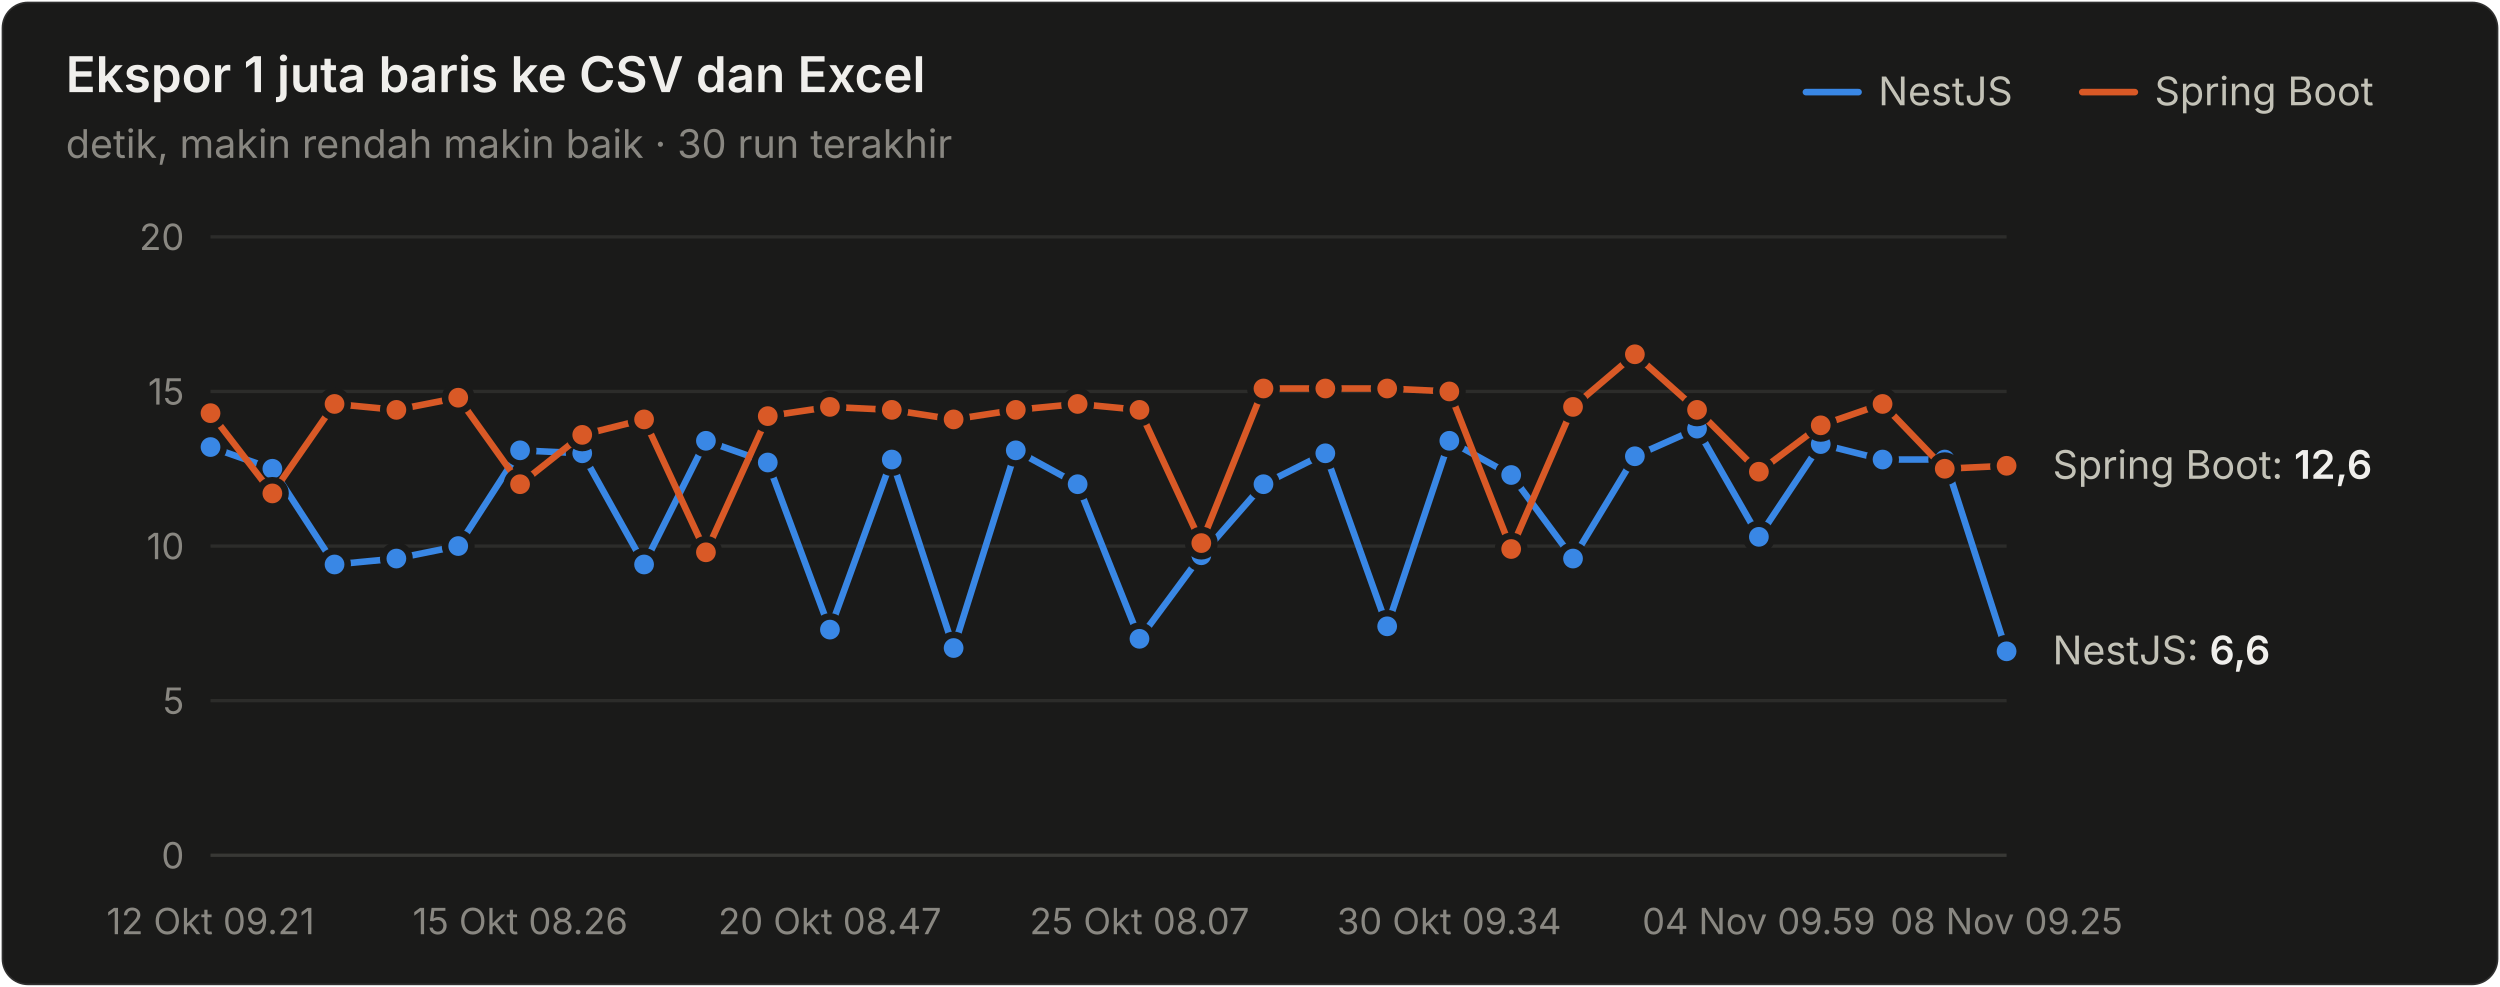
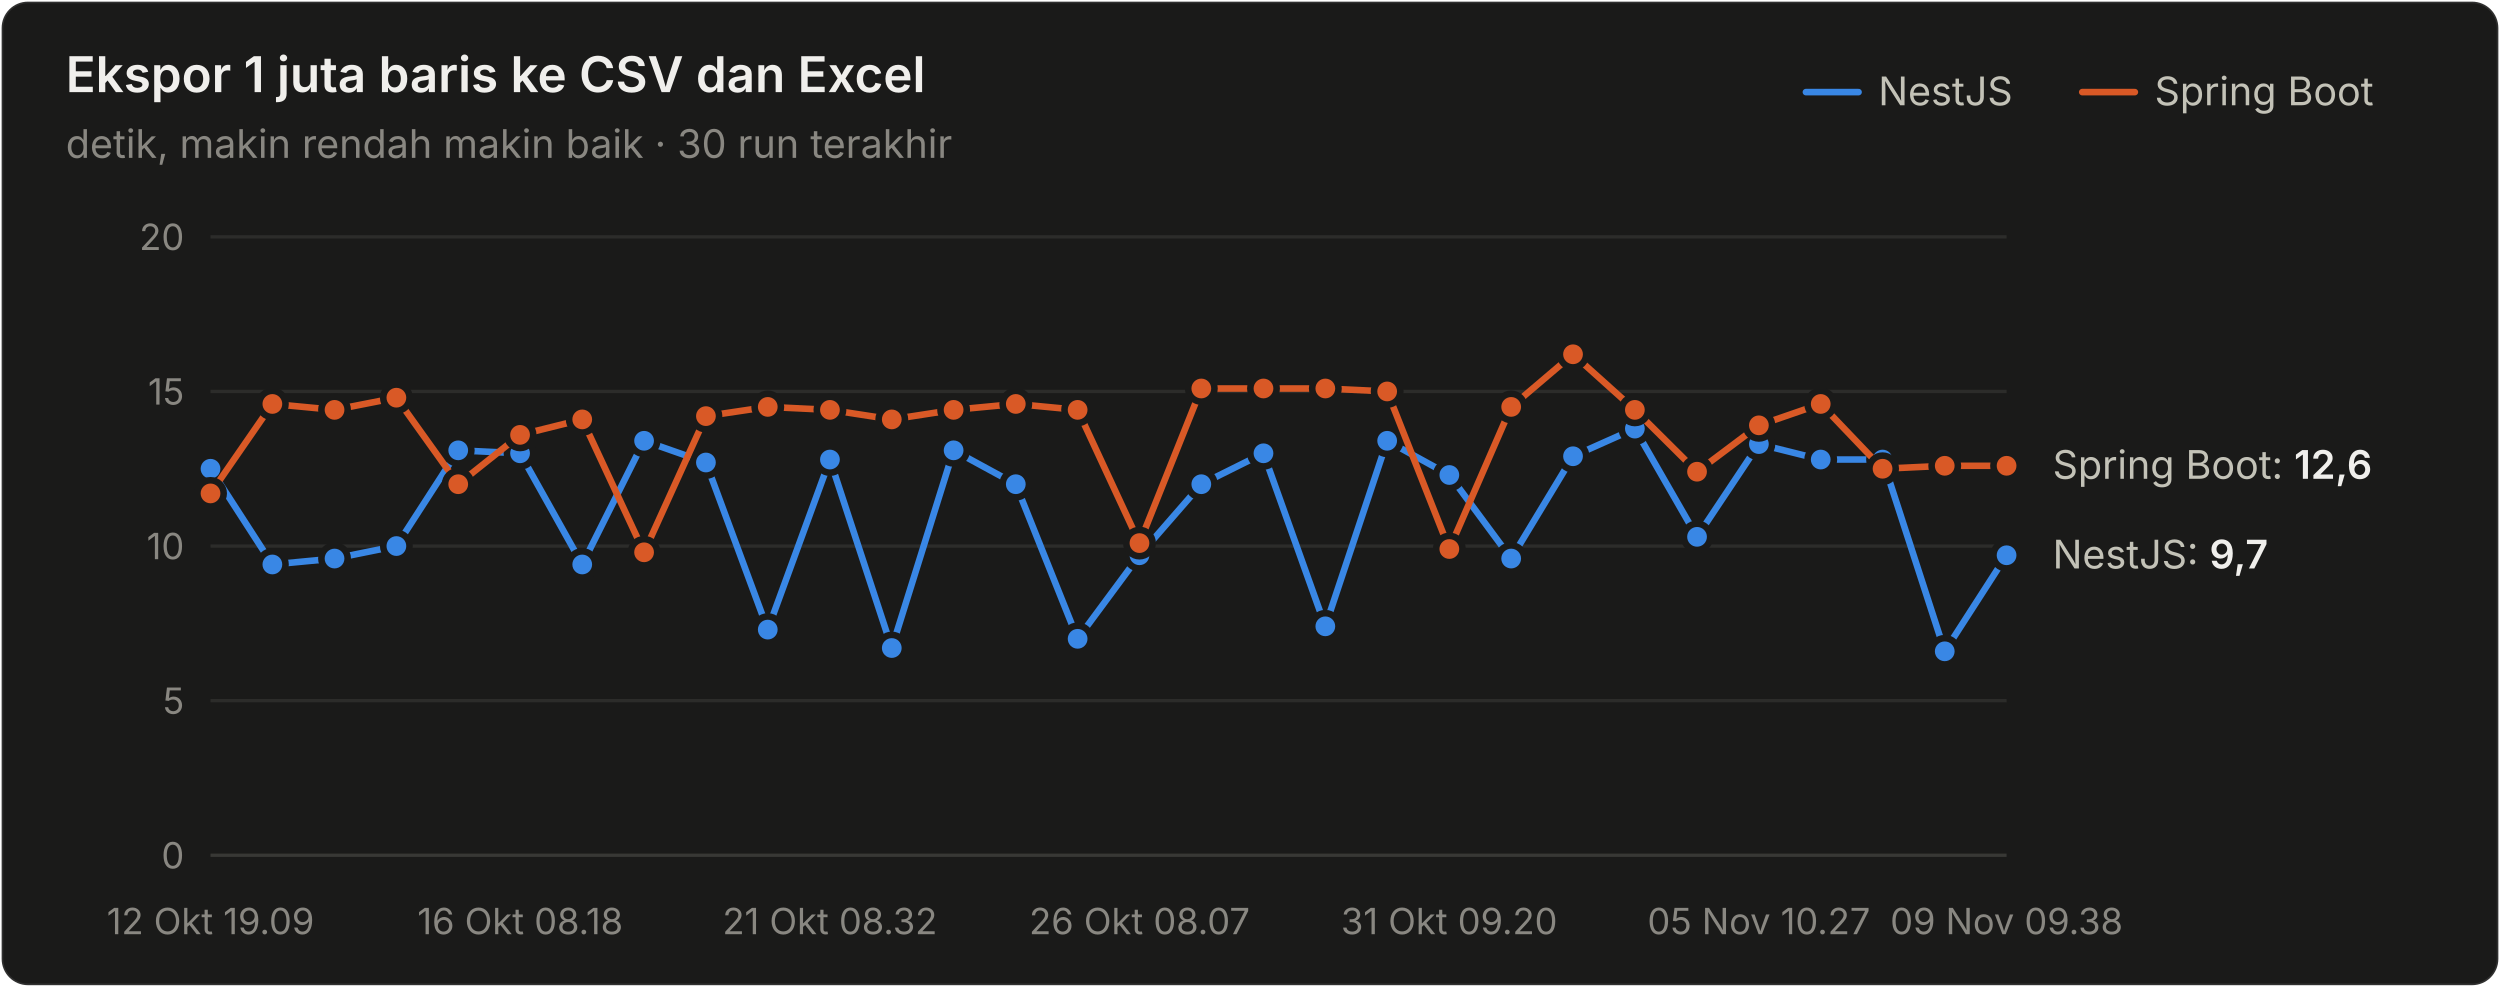
<svg xmlns="http://www.w3.org/2000/svg" width="760" height="300" viewBox="0 0 760 300" role="img" aria-label="Ekspor 1 juta baris ke CSV dan Excel">
  <style>text{font-family:system-ui,-apple-system,"Segoe UI",sans-serif}.angka{font-variant-numeric:tabular-nums}</style>
  <rect x="0.5" y="0.5" width="759" height="299" rx="8" fill="#1a1a19" stroke="rgba(255,255,255,0.10)" />
  <text x="20" y="28" font-size="15" font-weight="600" fill="#f0efec">Ekspor 1 juta baris ke CSV dan Excel</text>
  <text x="20" y="48" font-size="12" fill="#898781">detik, makin rendah makin baik · 30 run terakhir</text>
  <text x="655" y="32" font-size="12" fill="#c3c2b7">Spring Boot</text>
  <line x1="633" y1="28" x2="649" y2="28" stroke="#d95926" stroke-width="2" stroke-linecap="round" />
  <text x="571" y="32" font-size="12" fill="#c3c2b7">NestJS</text>
  <line x1="549" y1="28" x2="565" y2="28" stroke="#3987e5" stroke-width="2" stroke-linecap="round" />
  <line x1="64" y1="260" x2="610" y2="260" stroke="#383835" stroke-width="1" />
  <text class="angka" x="56" y="264" font-size="11" text-anchor="end" fill="#898781">0</text>
  <line x1="64" y1="213" x2="610" y2="213" stroke="#2c2c2a" stroke-width="1" />
  <text class="angka" x="56" y="217" font-size="11" text-anchor="end" fill="#898781">5</text>
  <line x1="64" y1="166" x2="610" y2="166" stroke="#2c2c2a" stroke-width="1" />
  <text class="angka" x="56" y="170" font-size="11" text-anchor="end" fill="#898781">10</text>
  <line x1="64" y1="119" x2="610" y2="119" stroke="#2c2c2a" stroke-width="1" />
  <text class="angka" x="56" y="123" font-size="11" text-anchor="end" fill="#898781">15</text>
  <line x1="64" y1="72" x2="610" y2="72" stroke="#2c2c2a" stroke-width="1" />
  <text class="angka" x="56" y="76" font-size="11" text-anchor="end" fill="#898781">20</text>
-   <text x="64" y="284" font-size="11" text-anchor="middle" fill="#898781">12 Okt 09.21</text>
-   <text x="158.138" y="284" font-size="11" text-anchor="middle" fill="#898781">15 Okt 08.26</text>
-   <text x="252.276" y="284" font-size="11" text-anchor="middle" fill="#898781">20 Okt 08.47</text>
-   <text x="346.414" y="284" font-size="11" text-anchor="middle" fill="#898781">25 Okt 08.07</text>
-   <text x="440.552" y="284" font-size="11" text-anchor="middle" fill="#898781">30 Okt 09.34</text>
-   <text x="534.69" y="284" font-size="11" text-anchor="middle" fill="#898781">04 Nov 09.59</text>
-   <text x="610" y="284" font-size="11" text-anchor="middle" fill="#898781">08 Nov 09.25</text>
-   <path d="M64.0,135.9 L82.8,142.5 L101.7,171.6 L120.5,169.8 L139.3,166.0 L158.1,136.9 L177.0,137.8 L195.8,171.6 L214.6,134.0 L233.4,140.6 L252.3,191.4 L271.1,139.7 L289.9,197.0 L308.8,136.9 L327.6,147.2 L346.4,194.2 L365.2,168.8 L384.1,147.2 L402.9,137.8 L421.7,190.4 L440.6,134.0 L459.4,144.4 L478.2,169.8 L497.0,138.7 L515.9,130.3 L534.7,163.2 L553.5,135.0 L572.3,139.7 L591.2,139.7 L610.0,198.0" fill="none" stroke="#3987e5" stroke-width="2" stroke-linejoin="round" stroke-linecap="round" />
-   <circle cx="64.0" cy="135.9" r="4" fill="#3987e5" stroke="#1a1a19" stroke-width="2" />
-   <circle cx="82.8" cy="142.5" r="4" fill="#3987e5" stroke="#1a1a19" stroke-width="2" />
-   <circle cx="101.7" cy="171.6" r="4" fill="#3987e5" stroke="#1a1a19" stroke-width="2" />
-   <circle cx="120.5" cy="169.8" r="4" fill="#3987e5" stroke="#1a1a19" stroke-width="2" />
-   <circle cx="139.3" cy="166.0" r="4" fill="#3987e5" stroke="#1a1a19" stroke-width="2" />
-   <circle cx="158.1" cy="136.9" r="4" fill="#3987e5" stroke="#1a1a19" stroke-width="2" />
-   <circle cx="177.0" cy="137.8" r="4" fill="#3987e5" stroke="#1a1a19" stroke-width="2" />
-   <circle cx="195.8" cy="171.6" r="4" fill="#3987e5" stroke="#1a1a19" stroke-width="2" />
-   <circle cx="214.6" cy="134.0" r="4" fill="#3987e5" stroke="#1a1a19" stroke-width="2" />
-   <circle cx="233.4" cy="140.6" r="4" fill="#3987e5" stroke="#1a1a19" stroke-width="2" />
-   <circle cx="252.3" cy="191.4" r="4" fill="#3987e5" stroke="#1a1a19" stroke-width="2" />
-   <circle cx="271.1" cy="139.7" r="4" fill="#3987e5" stroke="#1a1a19" stroke-width="2" />
-   <circle cx="289.9" cy="197.0" r="4" fill="#3987e5" stroke="#1a1a19" stroke-width="2" />
-   <circle cx="308.8" cy="136.9" r="4" fill="#3987e5" stroke="#1a1a19" stroke-width="2" />
-   <circle cx="327.6" cy="147.2" r="4" fill="#3987e5" stroke="#1a1a19" stroke-width="2" />
-   <circle cx="346.4" cy="194.2" r="4" fill="#3987e5" stroke="#1a1a19" stroke-width="2" />
-   <circle cx="365.2" cy="168.8" r="4" fill="#3987e5" stroke="#1a1a19" stroke-width="2" />
-   <circle cx="384.1" cy="147.2" r="4" fill="#3987e5" stroke="#1a1a19" stroke-width="2" />
-   <circle cx="402.9" cy="137.8" r="4" fill="#3987e5" stroke="#1a1a19" stroke-width="2" />
-   <circle cx="421.7" cy="190.4" r="4" fill="#3987e5" stroke="#1a1a19" stroke-width="2" />
-   <circle cx="440.6" cy="134.0" r="4" fill="#3987e5" stroke="#1a1a19" stroke-width="2" />
-   <circle cx="459.4" cy="144.4" r="4" fill="#3987e5" stroke="#1a1a19" stroke-width="2" />
-   <circle cx="478.2" cy="169.8" r="4" fill="#3987e5" stroke="#1a1a19" stroke-width="2" />
-   <circle cx="497.0" cy="138.7" r="4" fill="#3987e5" stroke="#1a1a19" stroke-width="2" />
-   <circle cx="515.9" cy="130.3" r="4" fill="#3987e5" stroke="#1a1a19" stroke-width="2" />
-   <circle cx="534.7" cy="163.2" r="4" fill="#3987e5" stroke="#1a1a19" stroke-width="2" />
-   <circle cx="553.5" cy="135.0" r="4" fill="#3987e5" stroke="#1a1a19" stroke-width="2" />
+   <text x="64" y="284" font-size="11" text-anchor="middle" fill="#898781">12 Okt 19.09</text>
+   <text x="158.138" y="284" font-size="11" text-anchor="middle" fill="#898781">16 Okt 08.18</text>
+   <text x="252.276" y="284" font-size="11" text-anchor="middle" fill="#898781">21 Okt 08.32</text>
+   <text x="346.414" y="284" font-size="11" text-anchor="middle" fill="#898781">26 Okt 08.07</text>
+   <text x="440.552" y="284" font-size="11" text-anchor="middle" fill="#898781">31 Okt 09.20</text>
+   <text x="534.69" y="284" font-size="11" text-anchor="middle" fill="#898781">05 Nov 10.27</text>
+   <text x="610" y="284" font-size="11" text-anchor="middle" fill="#898781">09 Nov 09.38</text>
+   <path d="M64.0,142.5 L82.8,171.6 L101.7,169.8 L120.5,166.0 L139.3,136.9 L158.1,137.8 L177.0,171.6 L195.8,134.0 L214.6,140.6 L233.4,191.4 L252.3,139.7 L271.1,197.0 L289.9,136.9 L308.8,147.2 L327.6,194.2 L346.4,168.8 L365.2,147.2 L384.1,137.8 L402.9,190.4 L421.7,134.0 L440.6,144.4 L459.4,169.8 L478.2,138.7 L497.0,130.3 L515.9,163.2 L534.7,135.0 L553.5,139.7 L572.3,139.7 L591.2,198.0 L610.0,168.8" fill="none" stroke="#3987e5" stroke-width="2" stroke-linejoin="round" stroke-linecap="round" />
+   <circle cx="64.0" cy="142.5" r="4" fill="#3987e5" stroke="#1a1a19" stroke-width="2" />
+   <circle cx="82.8" cy="171.6" r="4" fill="#3987e5" stroke="#1a1a19" stroke-width="2" />
+   <circle cx="101.7" cy="169.8" r="4" fill="#3987e5" stroke="#1a1a19" stroke-width="2" />
+   <circle cx="120.5" cy="166.0" r="4" fill="#3987e5" stroke="#1a1a19" stroke-width="2" />
+   <circle cx="139.3" cy="136.9" r="4" fill="#3987e5" stroke="#1a1a19" stroke-width="2" />
+   <circle cx="158.1" cy="137.8" r="4" fill="#3987e5" stroke="#1a1a19" stroke-width="2" />
+   <circle cx="177.0" cy="171.6" r="4" fill="#3987e5" stroke="#1a1a19" stroke-width="2" />
+   <circle cx="195.8" cy="134.0" r="4" fill="#3987e5" stroke="#1a1a19" stroke-width="2" />
+   <circle cx="214.6" cy="140.6" r="4" fill="#3987e5" stroke="#1a1a19" stroke-width="2" />
+   <circle cx="233.4" cy="191.4" r="4" fill="#3987e5" stroke="#1a1a19" stroke-width="2" />
+   <circle cx="252.3" cy="139.7" r="4" fill="#3987e5" stroke="#1a1a19" stroke-width="2" />
+   <circle cx="271.1" cy="197.0" r="4" fill="#3987e5" stroke="#1a1a19" stroke-width="2" />
+   <circle cx="289.9" cy="136.9" r="4" fill="#3987e5" stroke="#1a1a19" stroke-width="2" />
+   <circle cx="308.8" cy="147.2" r="4" fill="#3987e5" stroke="#1a1a19" stroke-width="2" />
+   <circle cx="327.6" cy="194.2" r="4" fill="#3987e5" stroke="#1a1a19" stroke-width="2" />
+   <circle cx="346.4" cy="168.8" r="4" fill="#3987e5" stroke="#1a1a19" stroke-width="2" />
+   <circle cx="365.2" cy="147.2" r="4" fill="#3987e5" stroke="#1a1a19" stroke-width="2" />
+   <circle cx="384.1" cy="137.8" r="4" fill="#3987e5" stroke="#1a1a19" stroke-width="2" />
+   <circle cx="402.9" cy="190.4" r="4" fill="#3987e5" stroke="#1a1a19" stroke-width="2" />
+   <circle cx="421.7" cy="134.0" r="4" fill="#3987e5" stroke="#1a1a19" stroke-width="2" />
+   <circle cx="440.6" cy="144.4" r="4" fill="#3987e5" stroke="#1a1a19" stroke-width="2" />
+   <circle cx="459.4" cy="169.8" r="4" fill="#3987e5" stroke="#1a1a19" stroke-width="2" />
+   <circle cx="478.2" cy="138.7" r="4" fill="#3987e5" stroke="#1a1a19" stroke-width="2" />
+   <circle cx="497.0" cy="130.3" r="4" fill="#3987e5" stroke="#1a1a19" stroke-width="2" />
+   <circle cx="515.9" cy="163.2" r="4" fill="#3987e5" stroke="#1a1a19" stroke-width="2" />
+   <circle cx="534.7" cy="135.0" r="4" fill="#3987e5" stroke="#1a1a19" stroke-width="2" />
+   <circle cx="553.5" cy="139.7" r="4" fill="#3987e5" stroke="#1a1a19" stroke-width="2" />
  <circle cx="572.3" cy="139.7" r="4" fill="#3987e5" stroke="#1a1a19" stroke-width="2" />
-   <circle cx="591.2" cy="139.7" r="4" fill="#3987e5" stroke="#1a1a19" stroke-width="2" />
-   <circle cx="610.0" cy="198.0" r="4" fill="#3987e5" stroke="#1a1a19" stroke-width="2" />
-   <path d="M64.0,125.6 L82.8,150.0 L101.7,122.8 L120.5,124.6 L139.3,120.9 L158.1,147.2 L177.0,132.2 L195.8,127.5 L214.6,167.9 L233.4,126.5 L252.3,123.7 L271.1,124.6 L289.9,127.5 L308.8,124.6 L327.6,122.8 L346.4,124.6 L365.2,165.1 L384.1,118.1 L402.9,118.1 L421.7,118.1 L440.6,119.0 L459.4,166.9 L478.2,123.7 L497.0,107.7 L515.9,124.6 L534.7,143.4 L553.5,129.3 L572.3,122.8 L591.2,142.5 L610.0,141.6" fill="none" stroke="#d95926" stroke-width="2" stroke-linejoin="round" stroke-linecap="round" />
-   <circle cx="64.0" cy="125.6" r="4" fill="#d95926" stroke="#1a1a19" stroke-width="2" />
-   <circle cx="82.8" cy="150.0" r="4" fill="#d95926" stroke="#1a1a19" stroke-width="2" />
-   <circle cx="101.7" cy="122.8" r="4" fill="#d95926" stroke="#1a1a19" stroke-width="2" />
-   <circle cx="120.5" cy="124.6" r="4" fill="#d95926" stroke="#1a1a19" stroke-width="2" />
-   <circle cx="139.3" cy="120.9" r="4" fill="#d95926" stroke="#1a1a19" stroke-width="2" />
-   <circle cx="158.1" cy="147.2" r="4" fill="#d95926" stroke="#1a1a19" stroke-width="2" />
-   <circle cx="177.0" cy="132.2" r="4" fill="#d95926" stroke="#1a1a19" stroke-width="2" />
-   <circle cx="195.8" cy="127.5" r="4" fill="#d95926" stroke="#1a1a19" stroke-width="2" />
-   <circle cx="214.6" cy="167.9" r="4" fill="#d95926" stroke="#1a1a19" stroke-width="2" />
-   <circle cx="233.4" cy="126.5" r="4" fill="#d95926" stroke="#1a1a19" stroke-width="2" />
-   <circle cx="252.3" cy="123.7" r="4" fill="#d95926" stroke="#1a1a19" stroke-width="2" />
-   <circle cx="271.1" cy="124.6" r="4" fill="#d95926" stroke="#1a1a19" stroke-width="2" />
-   <circle cx="289.9" cy="127.5" r="4" fill="#d95926" stroke="#1a1a19" stroke-width="2" />
-   <circle cx="308.8" cy="124.6" r="4" fill="#d95926" stroke="#1a1a19" stroke-width="2" />
-   <circle cx="327.6" cy="122.8" r="4" fill="#d95926" stroke="#1a1a19" stroke-width="2" />
-   <circle cx="346.4" cy="124.6" r="4" fill="#d95926" stroke="#1a1a19" stroke-width="2" />
-   <circle cx="365.2" cy="165.1" r="4" fill="#d95926" stroke="#1a1a19" stroke-width="2" />
+   <circle cx="591.2" cy="198.0" r="4" fill="#3987e5" stroke="#1a1a19" stroke-width="2" />
+   <circle cx="610.0" cy="168.8" r="4" fill="#3987e5" stroke="#1a1a19" stroke-width="2" />
+   <path d="M64.0,150.0 L82.8,122.8 L101.7,124.6 L120.5,120.9 L139.3,147.2 L158.1,132.2 L177.0,127.5 L195.8,167.9 L214.6,126.5 L233.4,123.7 L252.3,124.6 L271.1,127.5 L289.9,124.6 L308.8,122.8 L327.6,124.6 L346.4,165.1 L365.2,118.1 L384.1,118.1 L402.9,118.1 L421.7,119.0 L440.6,166.9 L459.4,123.7 L478.2,107.7 L497.0,124.6 L515.9,143.4 L534.7,129.3 L553.5,122.8 L572.3,142.5 L591.2,141.6 L610.0,141.6" fill="none" stroke="#d95926" stroke-width="2" stroke-linejoin="round" stroke-linecap="round" />
+   <circle cx="64.0" cy="150.0" r="4" fill="#d95926" stroke="#1a1a19" stroke-width="2" />
+   <circle cx="82.8" cy="122.8" r="4" fill="#d95926" stroke="#1a1a19" stroke-width="2" />
+   <circle cx="101.7" cy="124.6" r="4" fill="#d95926" stroke="#1a1a19" stroke-width="2" />
+   <circle cx="120.5" cy="120.9" r="4" fill="#d95926" stroke="#1a1a19" stroke-width="2" />
+   <circle cx="139.3" cy="147.2" r="4" fill="#d95926" stroke="#1a1a19" stroke-width="2" />
+   <circle cx="158.1" cy="132.2" r="4" fill="#d95926" stroke="#1a1a19" stroke-width="2" />
+   <circle cx="177.0" cy="127.5" r="4" fill="#d95926" stroke="#1a1a19" stroke-width="2" />
+   <circle cx="195.8" cy="167.9" r="4" fill="#d95926" stroke="#1a1a19" stroke-width="2" />
+   <circle cx="214.6" cy="126.5" r="4" fill="#d95926" stroke="#1a1a19" stroke-width="2" />
+   <circle cx="233.4" cy="123.7" r="4" fill="#d95926" stroke="#1a1a19" stroke-width="2" />
+   <circle cx="252.3" cy="124.6" r="4" fill="#d95926" stroke="#1a1a19" stroke-width="2" />
+   <circle cx="271.1" cy="127.5" r="4" fill="#d95926" stroke="#1a1a19" stroke-width="2" />
+   <circle cx="289.9" cy="124.6" r="4" fill="#d95926" stroke="#1a1a19" stroke-width="2" />
+   <circle cx="308.8" cy="122.8" r="4" fill="#d95926" stroke="#1a1a19" stroke-width="2" />
+   <circle cx="327.6" cy="124.6" r="4" fill="#d95926" stroke="#1a1a19" stroke-width="2" />
+   <circle cx="346.4" cy="165.1" r="4" fill="#d95926" stroke="#1a1a19" stroke-width="2" />
+   <circle cx="365.2" cy="118.1" r="4" fill="#d95926" stroke="#1a1a19" stroke-width="2" />
  <circle cx="384.1" cy="118.1" r="4" fill="#d95926" stroke="#1a1a19" stroke-width="2" />
  <circle cx="402.9" cy="118.1" r="4" fill="#d95926" stroke="#1a1a19" stroke-width="2" />
-   <circle cx="421.7" cy="118.1" r="4" fill="#d95926" stroke="#1a1a19" stroke-width="2" />
-   <circle cx="440.6" cy="119.0" r="4" fill="#d95926" stroke="#1a1a19" stroke-width="2" />
-   <circle cx="459.4" cy="166.9" r="4" fill="#d95926" stroke="#1a1a19" stroke-width="2" />
-   <circle cx="478.2" cy="123.7" r="4" fill="#d95926" stroke="#1a1a19" stroke-width="2" />
-   <circle cx="497.0" cy="107.7" r="4" fill="#d95926" stroke="#1a1a19" stroke-width="2" />
-   <circle cx="515.9" cy="124.6" r="4" fill="#d95926" stroke="#1a1a19" stroke-width="2" />
-   <circle cx="534.7" cy="143.4" r="4" fill="#d95926" stroke="#1a1a19" stroke-width="2" />
-   <circle cx="553.5" cy="129.3" r="4" fill="#d95926" stroke="#1a1a19" stroke-width="2" />
-   <circle cx="572.3" cy="122.8" r="4" fill="#d95926" stroke="#1a1a19" stroke-width="2" />
-   <circle cx="591.2" cy="142.5" r="4" fill="#d95926" stroke="#1a1a19" stroke-width="2" />
+   <circle cx="421.7" cy="119.0" r="4" fill="#d95926" stroke="#1a1a19" stroke-width="2" />
+   <circle cx="440.6" cy="166.9" r="4" fill="#d95926" stroke="#1a1a19" stroke-width="2" />
+   <circle cx="459.4" cy="123.7" r="4" fill="#d95926" stroke="#1a1a19" stroke-width="2" />
+   <circle cx="478.2" cy="107.7" r="4" fill="#d95926" stroke="#1a1a19" stroke-width="2" />
+   <circle cx="497.0" cy="124.6" r="4" fill="#d95926" stroke="#1a1a19" stroke-width="2" />
+   <circle cx="515.9" cy="143.4" r="4" fill="#d95926" stroke="#1a1a19" stroke-width="2" />
+   <circle cx="534.7" cy="129.3" r="4" fill="#d95926" stroke="#1a1a19" stroke-width="2" />
+   <circle cx="553.5" cy="122.8" r="4" fill="#d95926" stroke="#1a1a19" stroke-width="2" />
+   <circle cx="572.3" cy="142.5" r="4" fill="#d95926" stroke="#1a1a19" stroke-width="2" />
+   <circle cx="591.2" cy="141.6" r="4" fill="#d95926" stroke="#1a1a19" stroke-width="2" />
  <circle cx="610.0" cy="141.6" r="4" fill="#d95926" stroke="#1a1a19" stroke-width="2" />
  <text class="angka" x="624" y="145.56" font-size="12" fill="#c3c2b7">Spring Boot: <tspan fill="#f0efec" font-weight="600">12,6</tspan>
  </text>
-   <text class="angka" x="624" y="201.96" font-size="12" fill="#c3c2b7">NestJS: <tspan fill="#f0efec" font-weight="600">6,6</tspan>
+   <text class="angka" x="624" y="172.82" font-size="12" fill="#c3c2b7">NestJS: <tspan fill="#f0efec" font-weight="600">9,7</tspan>
  </text>
</svg>
